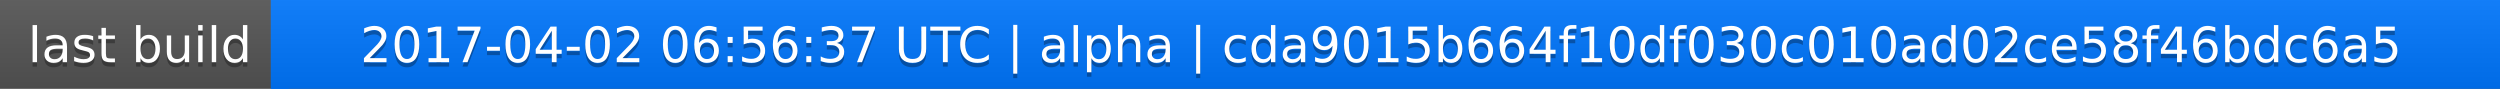
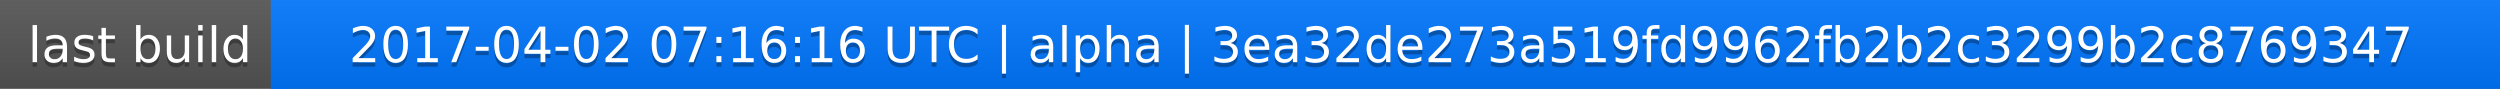
<svg xmlns="http://www.w3.org/2000/svg" width="563" height="20">
  <linearGradient id="a" x2="0" y2="100%">
    <stop offset="0" stop-color="#bbb" stop-opacity=".1" />
    <stop offset="1" stop-opacity=".1" />
  </linearGradient>
  <rect rx="0" width="563" height="20" fill="#555" />
  <rect rx="0" x="61" width="502" height="20" fill="#07f" />
  <path fill="#07f" d="M61 0h4v20h-4z" />
  <rect rx="0" width="563" height="20" fill="url(#a)" />
  <g fill="#fff" text-anchor="middle" font-family="DejaVu Sans,Verdana,Geneva,sans-serif" font-size="11">
    <text x="31.5" y="15" fill="#010101" fill-opacity=".3">last build</text>
    <text x="31.5" y="14">last build</text>
-     <text x="311" y="15" fill="#010101" fill-opacity=".3">2017-04-02 06:56:37 UTC | alpha | cda9015b664f10df030c010ad02ce58f46bdc6a5</text>
-     <text x="311" y="14">2017-04-02 06:56:37 UTC | alpha | cda9015b664f10df030c010ad02ce58f46bdc6a5</text>
+     <text x="311" y="15" fill="#010101" fill-opacity=".3">2017-04-02 07:16:16 UTC | alpha | 3ea32de273a519fd9962fb2b2c3299b2c8769347</text>
+     <text x="311" y="14">2017-04-02 07:16:16 UTC | alpha | 3ea32de273a519fd9962fb2b2c3299b2c8769347</text>
  </g>
</svg>
